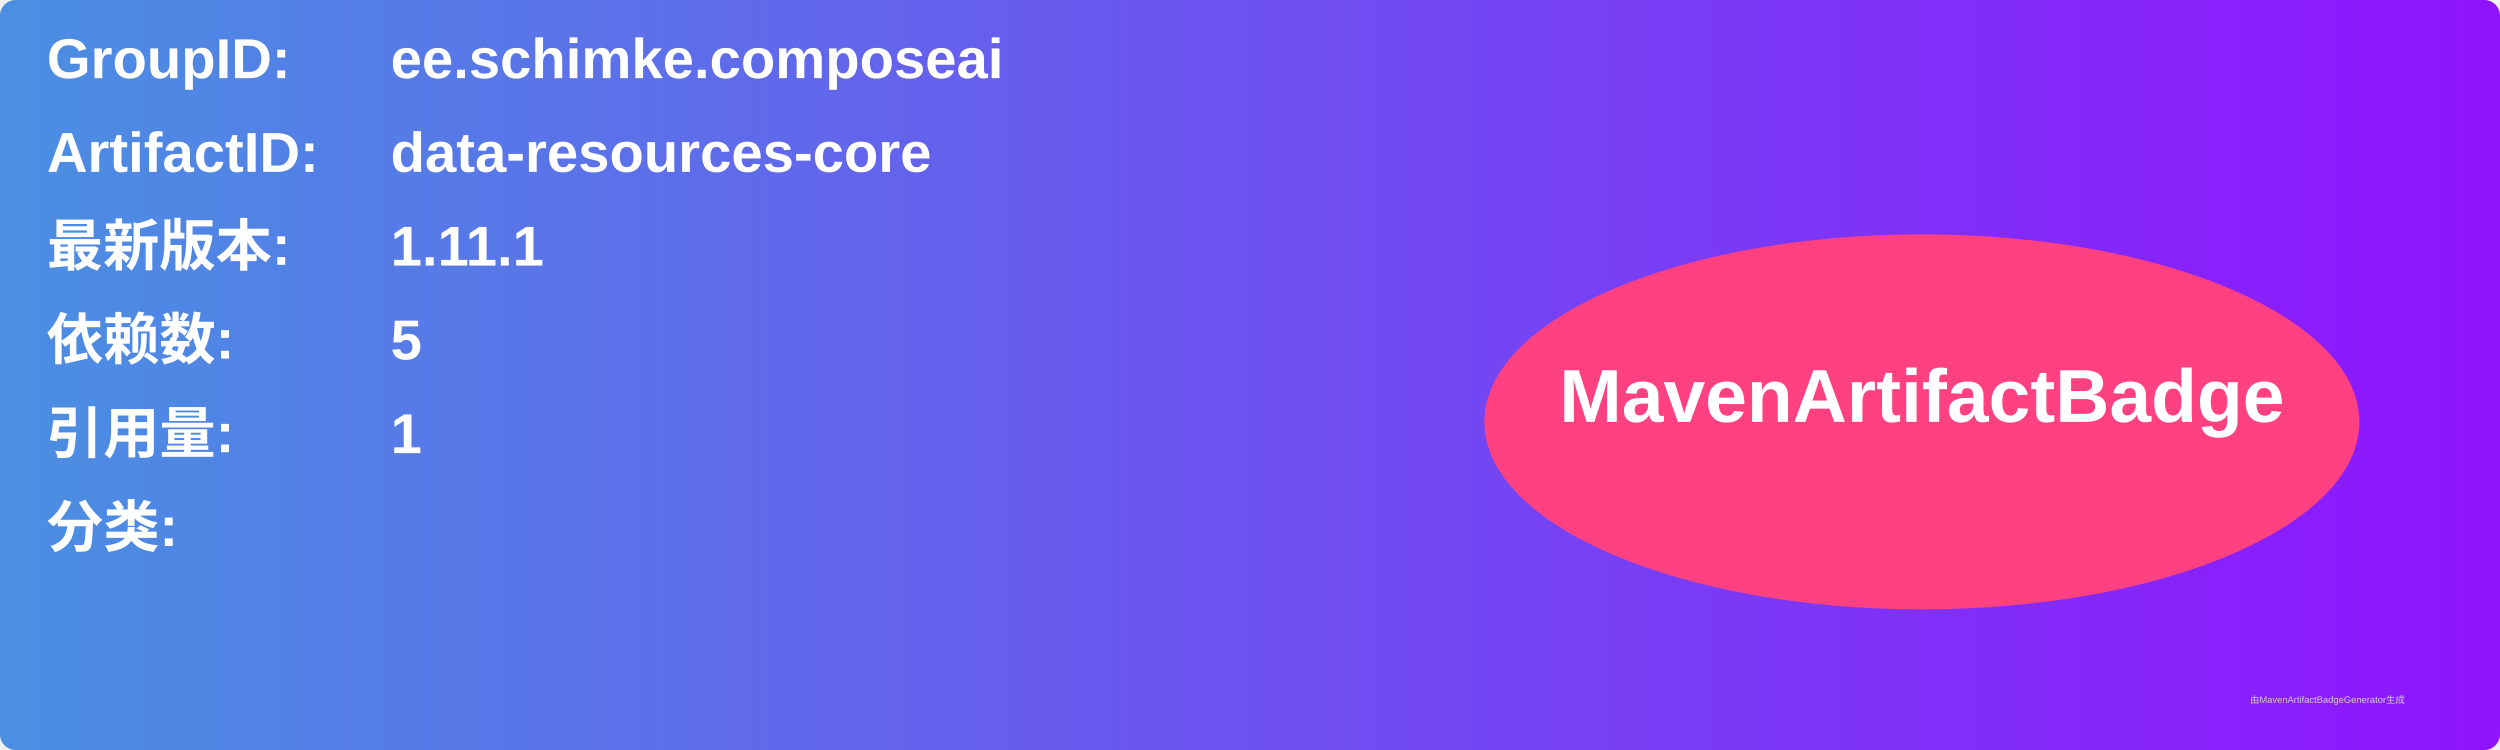
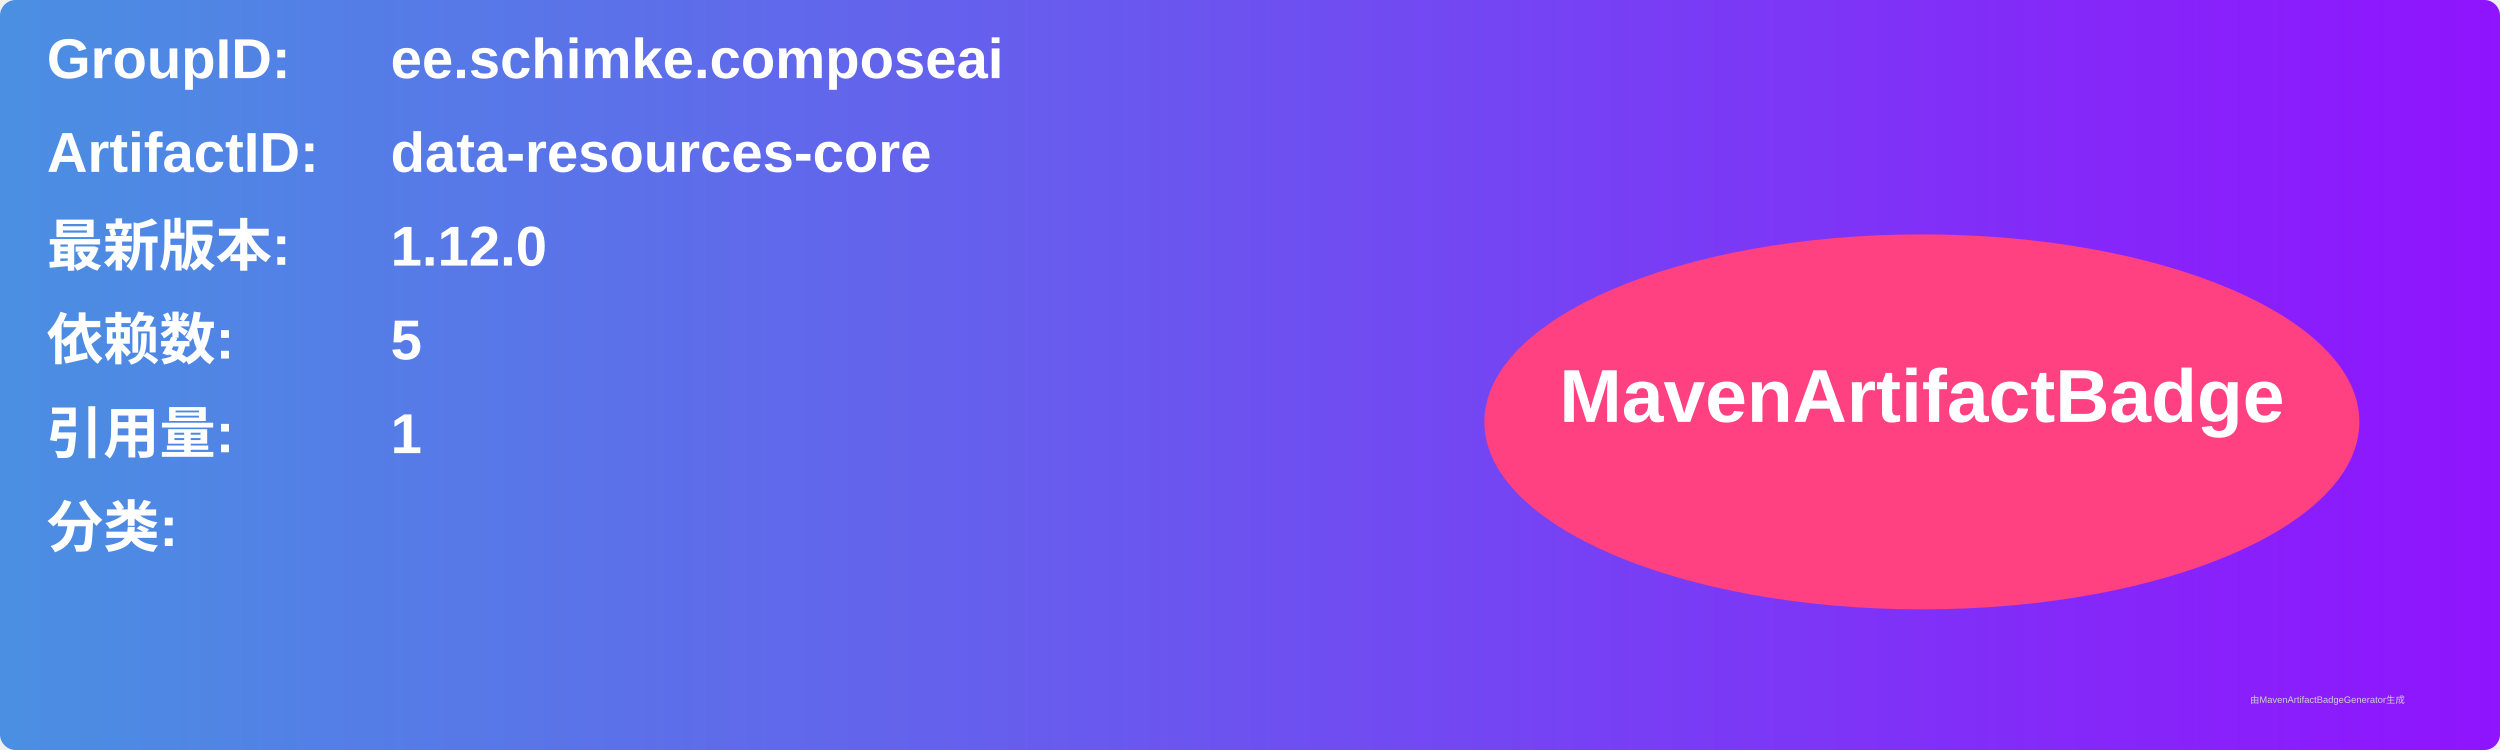
<svg xmlns="http://www.w3.org/2000/svg" width="800" height="240" viewBox="0 0 800 240">
  <linearGradient id="grad" x1="0%" y1="0%" x2="100%" y2="0%">
    <stop offset="0%" stop-color="#4a90e2" />
    <stop offset="100%" stop-color="#9013fe" />
  </linearGradient>
  <rect width="100%" height="100%" rx="5" ry="5" fill="url(#grad)" />
  <g transform="translate(15, 15)">
    <text x="0" y="10" font-family="Arial" font-size="18" fill="white" font-weight="bold" width="260">GroupID:</text>
    <text x="110" y="10" font-family="Arial" font-size="18" fill="white" font-weight="bold" width="460">ee.schimke.composeai</text>
    <text x="0" y="40" font-family="Arial" font-size="18" fill="white" font-weight="bold" width="260">ArtifactID:</text>
    <text x="110" y="40" font-family="Arial" font-size="18" fill="white" font-weight="bold" width="460">data-resources-core</text>
    <text x="0" y="70" font-family="Arial" font-size="18" fill="white" font-weight="bold">最新版本:</text>
    <text x="110" y="70" font-family="Arial" font-size="18" fill="white" font-weight="bold">
-       <tspan font-weight="bold">1.11.1</tspan>
+       <tspan font-weight="bold">1.12.0</tspan>
    </text>
    <text x="0" y="100" font-family="Arial" font-size="18" fill="white" font-weight="bold">依赖数: </text>
    <text x="110" y="100" font-family="Arial" font-size="18" fill="white">
      <tspan font-weight="bold">5</tspan>
    </text>
    <text x="0" y="130" font-family="Arial" font-size="18" fill="white" font-weight="bold">引用量: </text>
    <text x="110" y="130" font-family="Arial" font-size="18" fill="white">
      <tspan font-weight="bold">1</tspan>
    </text>
    <text x="0" y="160" font-family="Arial" font-size="18" fill="white" font-weight="bold">分类:</text>
    <text x="10" y="190" font-family="Arial" font-size="10" fill="white">
      <tspan font-weight="bold" />
    </text>
    <ellipse cx="600" cy="120" rx="140" ry="60" fill="#ff4081" />
    <text x="600" y="120" text-anchor="middle" font-family="Arial" font-size="24" fill="white" font-weight="bold">MavenArtifactBadge</text>
  </g>
  <text x="720" y="225" font-family="Arial" font-size="3" fill="#d0d0d0">由MavenArtifactBadgeGenerator生成</text>
</svg>
